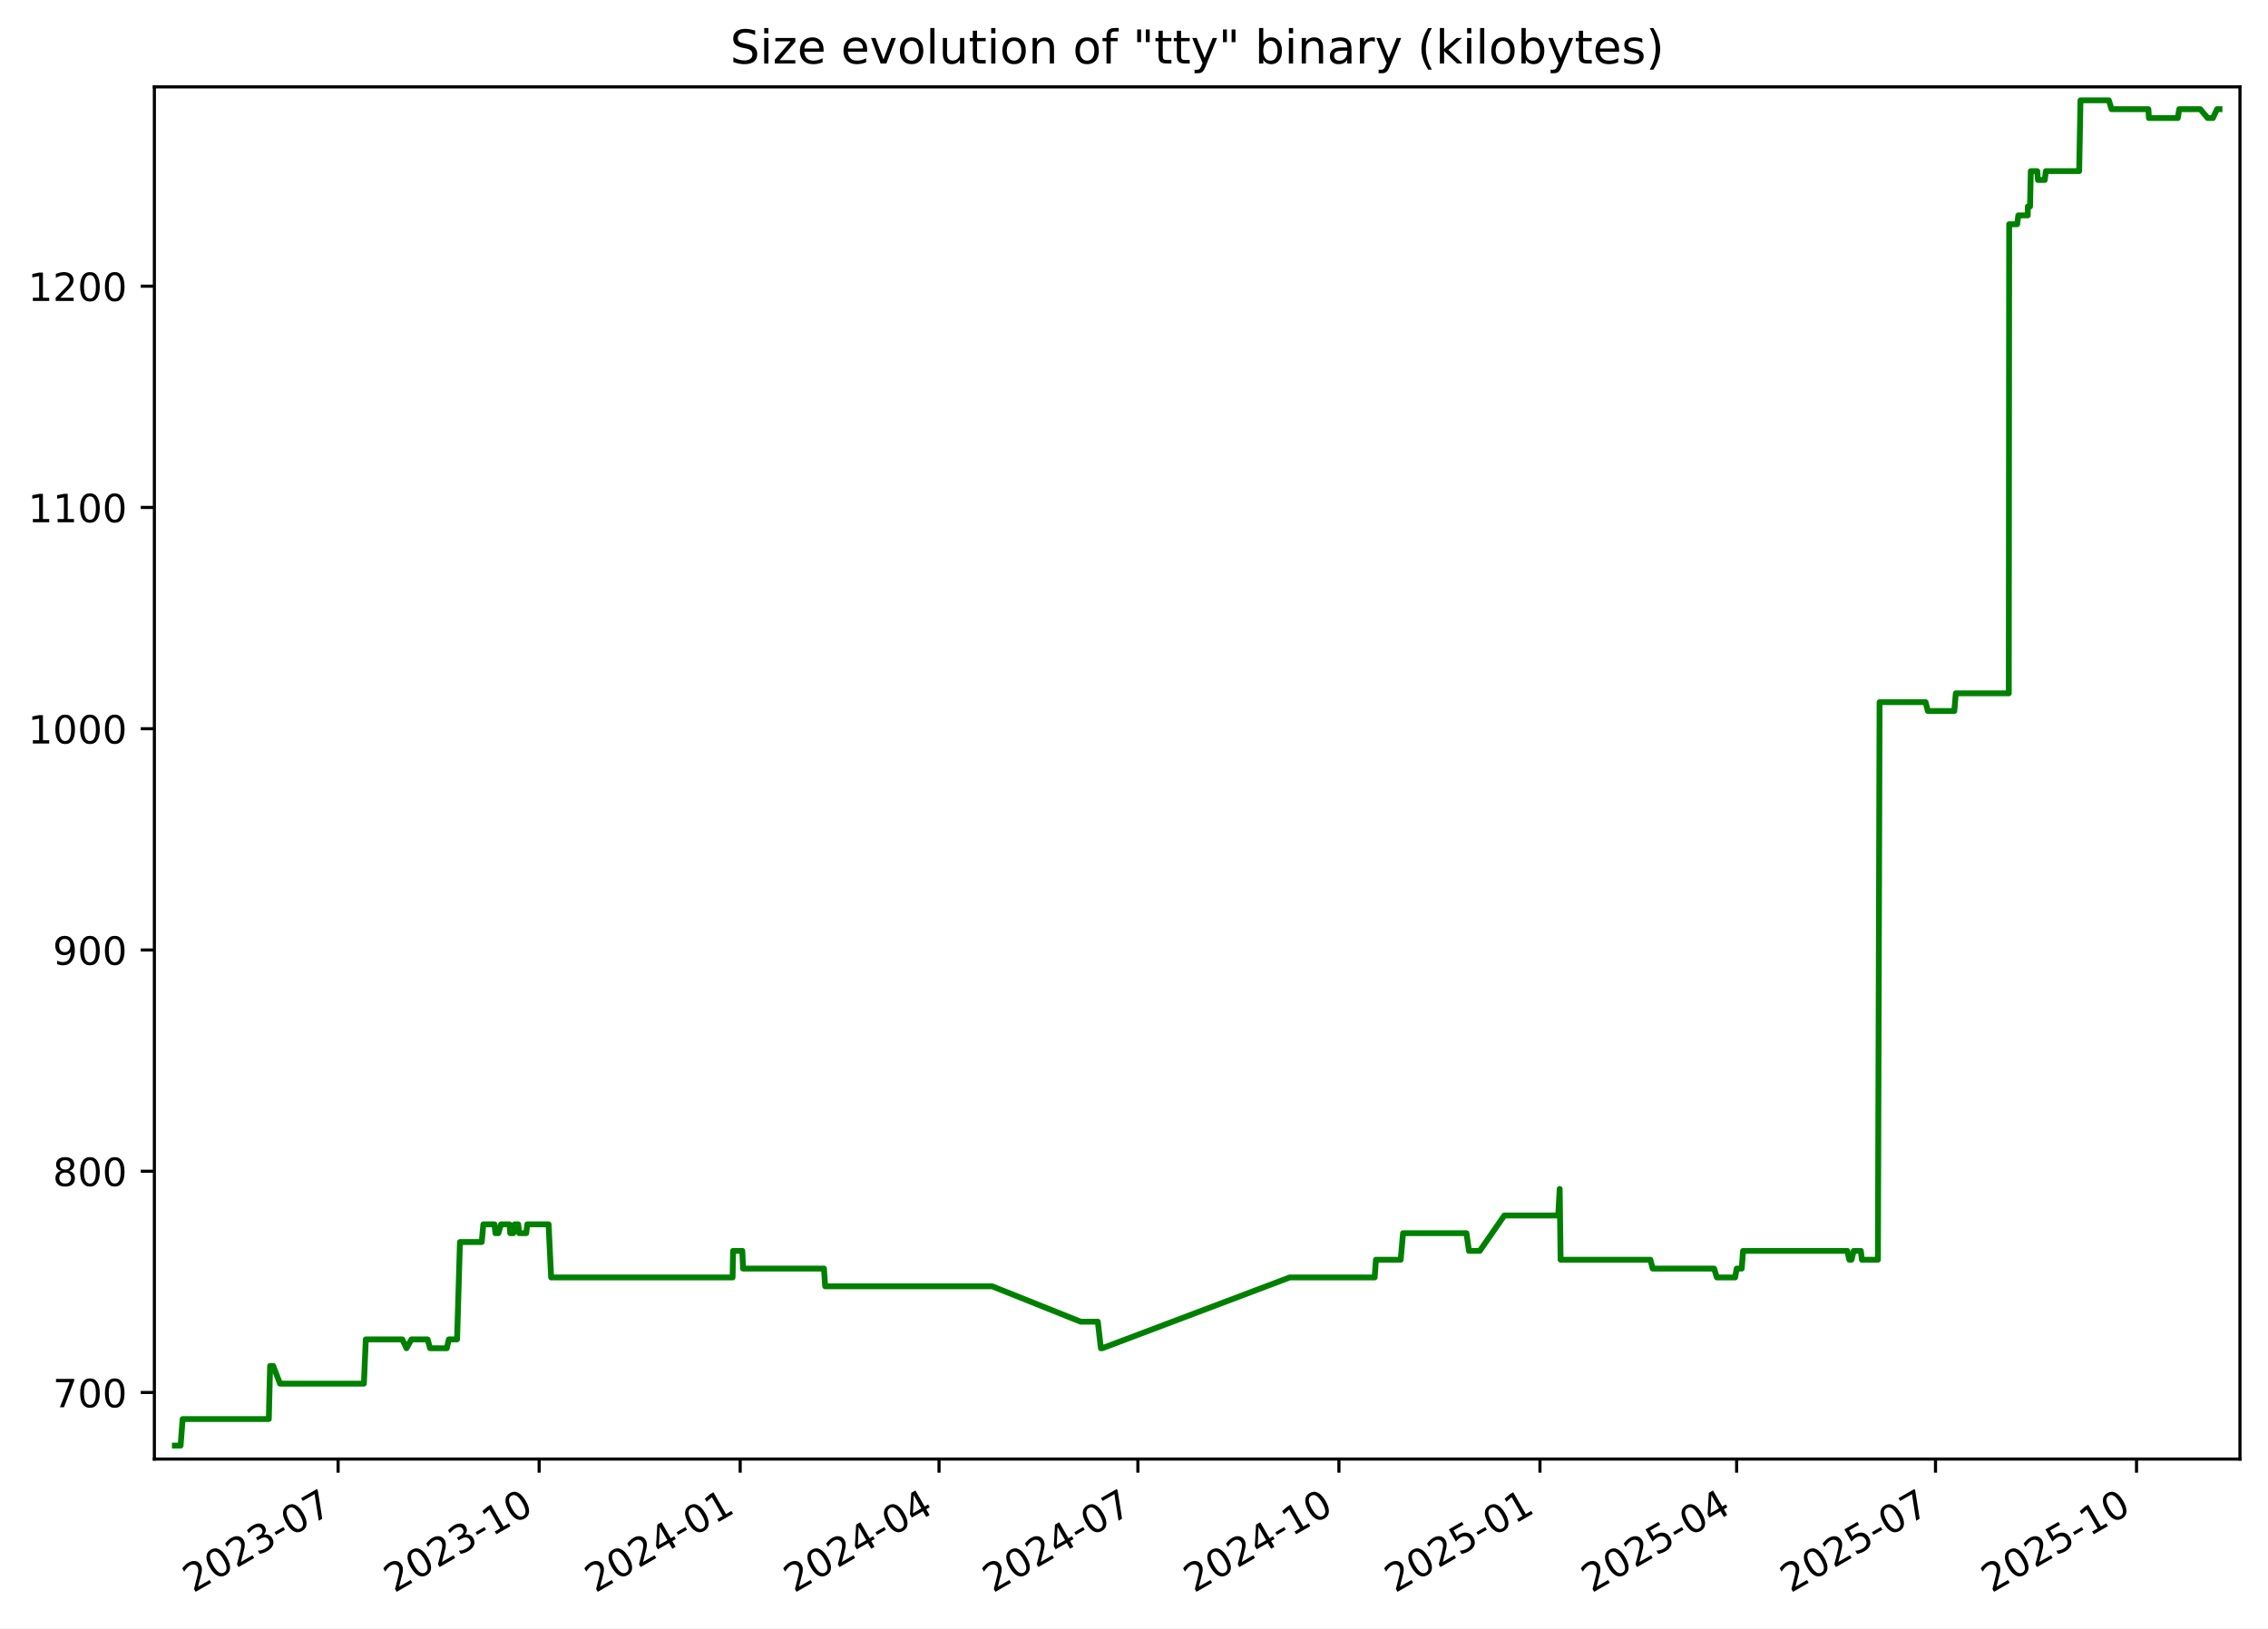
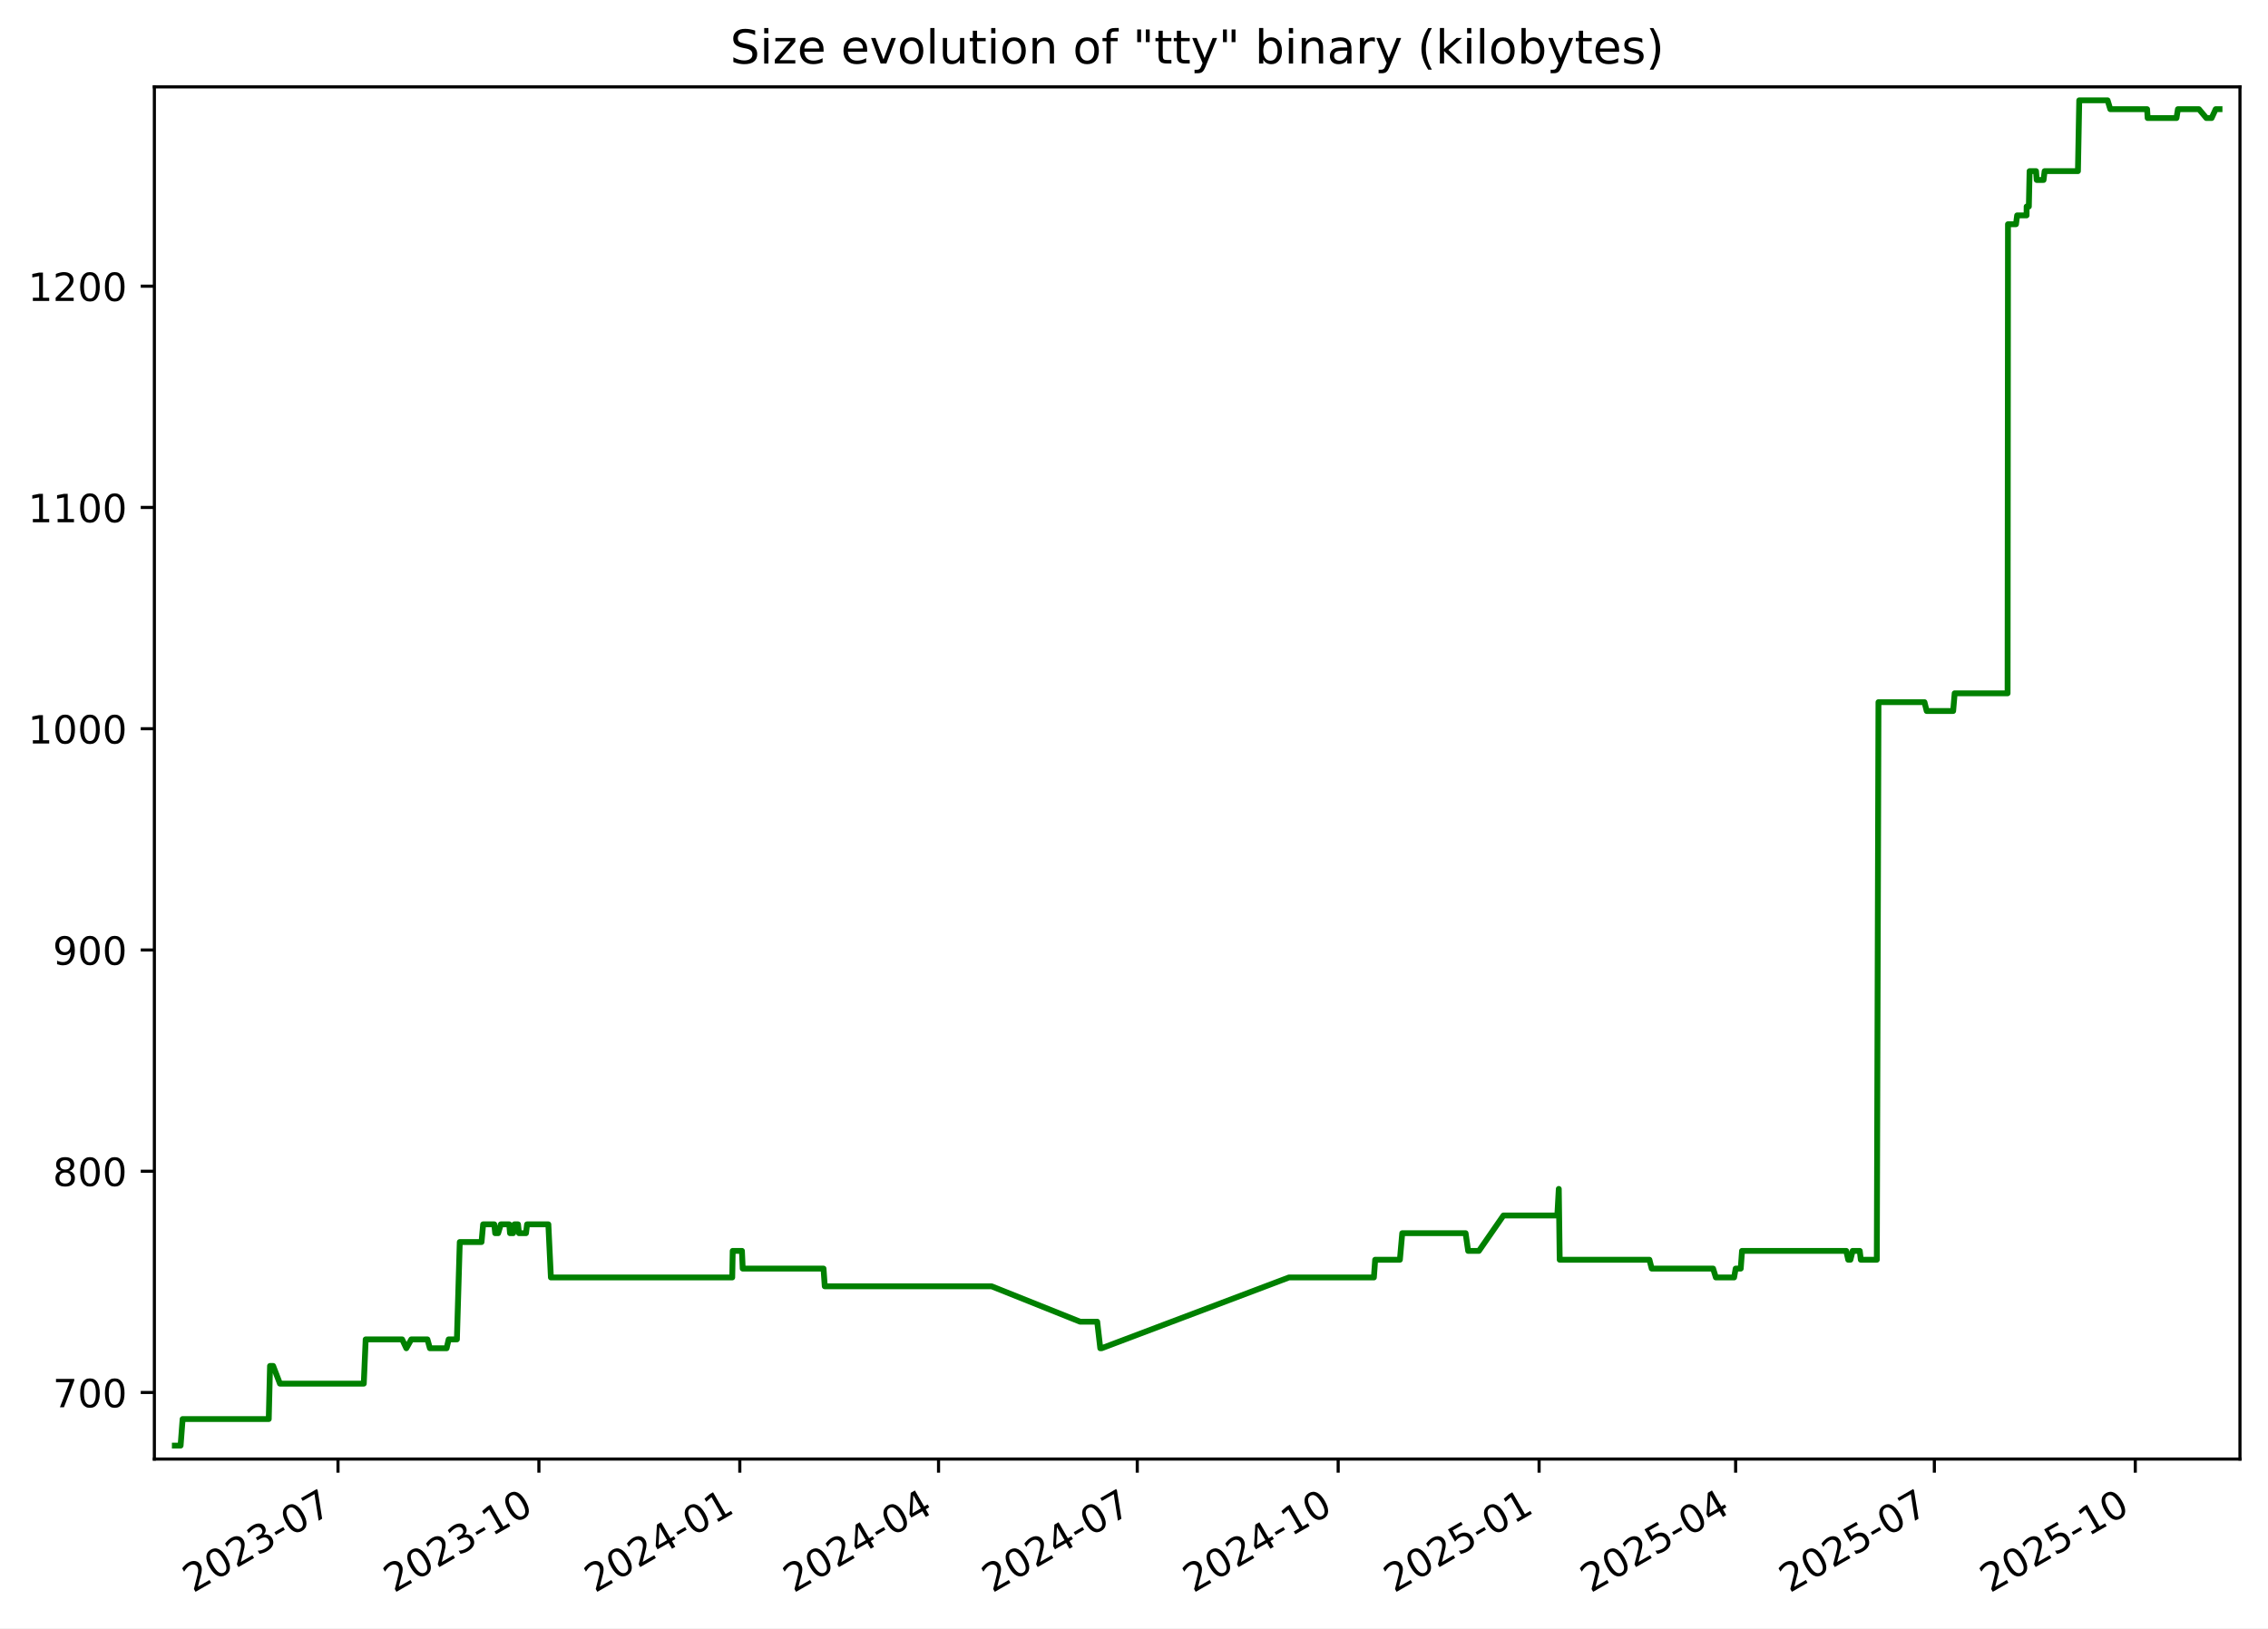
<svg xmlns="http://www.w3.org/2000/svg" xmlns:xlink="http://www.w3.org/1999/xlink" width="582.53pt" height="418.303pt" viewBox="0 0 582.53 418.303" version="1.1">
  <defs>
    <style type="text/css">*{stroke-linejoin: round; stroke-linecap: butt}</style>
  </defs>
  <g id="figure_1">
    <g id="patch_1">
      <path d="M -0 418.303  L 582.53 418.303  L 582.53 0  L -0 0  z " style="fill: #ffffff" />
    </g>
    <g id="axes_1">
      <g id="patch_2">
        <path d="M 39.65 374.83  L 575.33 374.83  L 575.33 22.318  L 39.65 22.318  z " style="fill: #ffffff" />
      </g>
      <g id="matplotlib.axis_1">
        <g id="xtick_1">
          <g id="line2d_1">
            <defs>
-               <path id="m18d8ff00dc" d="M 0 0  L 0 3.5  " style="stroke: #000000; stroke-width: 0.8" />
+               <path id="m843150b4af" d="M 0 0  L 0 3.5  " style="stroke: #000000; stroke-width: 0.8" />
            </defs>
            <g>
-               <use xlink:href="#m18d8ff00dc" x="86.84" y="374.83" style="stroke: #000000; stroke-width: 0.8" />
+               <use xlink:href="#m843150b4af" x="86.813" y="374.83" style="stroke: #000000; stroke-width: 0.8" />
            </g>
          </g>
          <g id="text_1">
-             <g transform="translate(49.61527 409.302) rotate(-30) scale(0.1 -0.1)">
+             <g transform="translate(49.58811 409.302) rotate(-30) scale(0.1 -0.1)">
              <defs>
                <path id="DejaVuSans-32" d="M 1228 531  L 3431 531  L 3431 0  L 469 0  L 469 531  Q 828 903 1448 1529  Q 2069 2156 2228 2338  Q 2531 2678 2651 2914  Q 2772 3150 2772 3378  Q 2772 3750 2511 3984  Q 2250 4219 1831 4219  Q 1534 4219 1204 4116  Q 875 4013 500 3803  L 500 4441  Q 881 4594 1212 4672  Q 1544 4750 1819 4750  Q 2544 4750 2975 4387  Q 3406 4025 3406 3419  Q 3406 3131 3298 2873  Q 3191 2616 2906 2266  Q 2828 2175 2409 1742  Q 1991 1309 1228 531  z " transform="scale(0.015625)" />
                <path id="DejaVuSans-30" d="M 2034 4250  Q 1547 4250 1301 3770  Q 1056 3291 1056 2328  Q 1056 1369 1301 889  Q 1547 409 2034 409  Q 2525 409 2770 889  Q 3016 1369 3016 2328  Q 3016 3291 2770 3770  Q 2525 4250 2034 4250  z M 2034 4750  Q 2819 4750 3233 4129  Q 3647 3509 3647 2328  Q 3647 1150 3233 529  Q 2819 -91 2034 -91  Q 1250 -91 836 529  Q 422 1150 422 2328  Q 422 3509 836 4129  Q 1250 4750 2034 4750  z " transform="scale(0.015625)" />
                <path id="DejaVuSans-33" d="M 2597 2516  Q 3050 2419 3304 2112  Q 3559 1806 3559 1356  Q 3559 666 3084 287  Q 2609 -91 1734 -91  Q 1441 -91 1130 -33  Q 819 25 488 141  L 488 750  Q 750 597 1062 519  Q 1375 441 1716 441  Q 2309 441 2620 675  Q 2931 909 2931 1356  Q 2931 1769 2642 2001  Q 2353 2234 1838 2234  L 1294 2234  L 1294 2753  L 1863 2753  Q 2328 2753 2575 2939  Q 2822 3125 2822 3475  Q 2822 3834 2567 4026  Q 2313 4219 1838 4219  Q 1578 4219 1281 4162  Q 984 4106 628 3988  L 628 4550  Q 988 4650 1302 4700  Q 1616 4750 1894 4750  Q 2613 4750 3031 4423  Q 3450 4097 3450 3541  Q 3450 3153 3228 2886  Q 3006 2619 2597 2516  z " transform="scale(0.015625)" />
                <path id="DejaVuSans-2d" d="M 313 2009  L 1997 2009  L 1997 1497  L 313 1497  L 313 2009  z " transform="scale(0.015625)" />
                <path id="DejaVuSans-37" d="M 525 4666  L 3525 4666  L 3525 4397  L 1831 0  L 1172 0  L 2766 4134  L 525 4134  L 525 4666  z " transform="scale(0.015625)" />
              </defs>
              <use xlink:href="#DejaVuSans-32" />
              <use xlink:href="#DejaVuSans-30" x="63.623" />
              <use xlink:href="#DejaVuSans-32" x="127.246" />
              <use xlink:href="#DejaVuSans-33" x="190.869" />
              <use xlink:href="#DejaVuSans-2d" x="254.492" />
              <use xlink:href="#DejaVuSans-30" x="290.576" />
              <use xlink:href="#DejaVuSans-37" x="354.199" />
            </g>
          </g>
        </g>
        <g id="xtick_2">
          <g id="line2d_2">
            <g>
-               <use xlink:href="#m18d8ff00dc" x="138.477" y="374.83" style="stroke: #000000; stroke-width: 0.8" />
+               <use xlink:href="#m843150b4af" x="138.416" y="374.83" style="stroke: #000000; stroke-width: 0.8" />
            </g>
          </g>
          <g id="text_2">
-             <g transform="translate(101.252 409.302) rotate(-30) scale(0.1 -0.1)">
+             <g transform="translate(101.1914 409.302) rotate(-30) scale(0.1 -0.1)">
              <defs>
                <path id="DejaVuSans-31" d="M 794 531  L 1825 531  L 1825 4091  L 703 3866  L 703 4441  L 1819 4666  L 2450 4666  L 2450 531  L 3481 531  L 3481 0  L 794 0  L 794 531  z " transform="scale(0.015625)" />
              </defs>
              <use xlink:href="#DejaVuSans-32" />
              <use xlink:href="#DejaVuSans-30" x="63.623" />
              <use xlink:href="#DejaVuSans-32" x="127.246" />
              <use xlink:href="#DejaVuSans-33" x="190.869" />
              <use xlink:href="#DejaVuSans-2d" x="254.492" />
              <use xlink:href="#DejaVuSans-31" x="290.576" />
              <use xlink:href="#DejaVuSans-30" x="354.199" />
            </g>
          </g>
        </g>
        <g id="xtick_3">
          <g id="line2d_3">
            <g>
-               <use xlink:href="#m18d8ff00dc" x="190.114" y="374.83" style="stroke: #000000; stroke-width: 0.8" />
+               <use xlink:href="#m843150b4af" x="190.019" y="374.83" style="stroke: #000000; stroke-width: 0.8" />
            </g>
          </g>
          <g id="text_3">
-             <g transform="translate(152.8887 409.302) rotate(-30) scale(0.1 -0.1)">
+             <g transform="translate(152.7947 409.302) rotate(-30) scale(0.1 -0.1)">
              <defs>
                <path id="DejaVuSans-34" d="M 2419 4116  L 825 1625  L 2419 1625  L 2419 4116  z M 2253 4666  L 3047 4666  L 3047 1625  L 3713 1625  L 3713 1100  L 3047 1100  L 3047 0  L 2419 0  L 2419 1100  L 313 1100  L 313 1709  L 2253 4666  z " transform="scale(0.015625)" />
              </defs>
              <use xlink:href="#DejaVuSans-32" />
              <use xlink:href="#DejaVuSans-30" x="63.623" />
              <use xlink:href="#DejaVuSans-32" x="127.246" />
              <use xlink:href="#DejaVuSans-34" x="190.869" />
              <use xlink:href="#DejaVuSans-2d" x="254.492" />
              <use xlink:href="#DejaVuSans-30" x="290.576" />
              <use xlink:href="#DejaVuSans-31" x="354.199" />
            </g>
          </g>
        </g>
        <g id="xtick_4">
          <g id="line2d_4">
            <g>
-               <use xlink:href="#m18d8ff00dc" x="241.189" y="374.83" style="stroke: #000000; stroke-width: 0.8" />
+               <use xlink:href="#m843150b4af" x="241.062" y="374.83" style="stroke: #000000; stroke-width: 0.8" />
            </g>
          </g>
          <g id="text_4">
-             <g transform="translate(203.9642 409.302) rotate(-30) scale(0.1 -0.1)">
+             <g transform="translate(203.8371 409.302) rotate(-30) scale(0.1 -0.1)">
              <use xlink:href="#DejaVuSans-32" />
              <use xlink:href="#DejaVuSans-30" x="63.623" />
              <use xlink:href="#DejaVuSans-32" x="127.246" />
              <use xlink:href="#DejaVuSans-34" x="190.869" />
              <use xlink:href="#DejaVuSans-2d" x="254.492" />
              <use xlink:href="#DejaVuSans-30" x="290.576" />
              <use xlink:href="#DejaVuSans-34" x="354.199" />
            </g>
          </g>
        </g>
        <g id="xtick_5">
          <g id="line2d_5">
            <g>
-               <use xlink:href="#m18d8ff00dc" x="292.264" y="374.83" style="stroke: #000000; stroke-width: 0.8" />
+               <use xlink:href="#m843150b4af" x="292.104" y="374.83" style="stroke: #000000; stroke-width: 0.8" />
            </g>
          </g>
          <g id="text_5">
-             <g transform="translate(255.0396 409.302) rotate(-30) scale(0.1 -0.1)">
+             <g transform="translate(254.8794 409.302) rotate(-30) scale(0.1 -0.1)">
              <use xlink:href="#DejaVuSans-32" />
              <use xlink:href="#DejaVuSans-30" x="63.623" />
              <use xlink:href="#DejaVuSans-32" x="127.246" />
              <use xlink:href="#DejaVuSans-34" x="190.869" />
              <use xlink:href="#DejaVuSans-2d" x="254.492" />
              <use xlink:href="#DejaVuSans-30" x="290.576" />
              <use xlink:href="#DejaVuSans-37" x="354.199" />
            </g>
          </g>
        </g>
        <g id="xtick_6">
          <g id="line2d_6">
            <g>
-               <use xlink:href="#m18d8ff00dc" x="343.901" y="374.83" style="stroke: #000000; stroke-width: 0.8" />
+               <use xlink:href="#m843150b4af" x="343.708" y="374.83" style="stroke: #000000; stroke-width: 0.8" />
            </g>
          </g>
          <g id="text_6">
-             <g transform="translate(306.6763 409.302) rotate(-30) scale(0.1 -0.1)">
+             <g transform="translate(306.4827 409.302) rotate(-30) scale(0.1 -0.1)">
              <use xlink:href="#DejaVuSans-32" />
              <use xlink:href="#DejaVuSans-30" x="63.623" />
              <use xlink:href="#DejaVuSans-32" x="127.246" />
              <use xlink:href="#DejaVuSans-34" x="190.869" />
              <use xlink:href="#DejaVuSans-2d" x="254.492" />
              <use xlink:href="#DejaVuSans-31" x="290.576" />
              <use xlink:href="#DejaVuSans-30" x="354.199" />
            </g>
          </g>
        </g>
        <g id="xtick_7">
          <g id="line2d_7">
            <g>
-               <use xlink:href="#m18d8ff00dc" x="395.538" y="374.83" style="stroke: #000000; stroke-width: 0.8" />
+               <use xlink:href="#m843150b4af" x="395.311" y="374.83" style="stroke: #000000; stroke-width: 0.8" />
            </g>
          </g>
          <g id="text_7">
-             <g transform="translate(358.313 409.302) rotate(-30) scale(0.1 -0.1)">
+             <g transform="translate(358.086 409.302) rotate(-30) scale(0.1 -0.1)">
              <defs>
                <path id="DejaVuSans-35" d="M 691 4666  L 3169 4666  L 3169 4134  L 1269 4134  L 1269 2991  Q 1406 3038 1543 3061  Q 1681 3084 1819 3084  Q 2600 3084 3056 2656  Q 3513 2228 3513 1497  Q 3513 744 3044 326  Q 2575 -91 1722 -91  Q 1428 -91 1123 -41  Q 819 9 494 109  L 494 744  Q 775 591 1075 516  Q 1375 441 1709 441  Q 2250 441 2565 725  Q 2881 1009 2881 1497  Q 2881 1984 2565 2268  Q 2250 2553 1709 2553  Q 1456 2553 1204 2497  Q 953 2441 691 2322  L 691 4666  z " transform="scale(0.015625)" />
              </defs>
              <use xlink:href="#DejaVuSans-32" />
              <use xlink:href="#DejaVuSans-30" x="63.623" />
              <use xlink:href="#DejaVuSans-32" x="127.246" />
              <use xlink:href="#DejaVuSans-35" x="190.869" />
              <use xlink:href="#DejaVuSans-2d" x="254.492" />
              <use xlink:href="#DejaVuSans-30" x="290.576" />
              <use xlink:href="#DejaVuSans-31" x="354.199" />
            </g>
          </g>
        </g>
        <g id="xtick_8">
          <g id="line2d_8">
            <g>
-               <use xlink:href="#m18d8ff00dc" x="446.052" y="374.83" style="stroke: #000000; stroke-width: 0.8" />
+               <use xlink:href="#m843150b4af" x="445.792" y="374.83" style="stroke: #000000; stroke-width: 0.8" />
            </g>
          </g>
          <g id="text_8">
-             <g transform="translate(408.8272 409.302) rotate(-30) scale(0.1 -0.1)">
+             <g transform="translate(408.5675 409.302) rotate(-30) scale(0.1 -0.1)">
              <use xlink:href="#DejaVuSans-32" />
              <use xlink:href="#DejaVuSans-30" x="63.623" />
              <use xlink:href="#DejaVuSans-32" x="127.246" />
              <use xlink:href="#DejaVuSans-35" x="190.869" />
              <use xlink:href="#DejaVuSans-2d" x="254.492" />
              <use xlink:href="#DejaVuSans-30" x="290.576" />
              <use xlink:href="#DejaVuSans-34" x="354.199" />
            </g>
          </g>
        </g>
        <g id="xtick_9">
          <g id="line2d_9">
            <g>
-               <use xlink:href="#m18d8ff00dc" x="497.128" y="374.83" style="stroke: #000000; stroke-width: 0.8" />
+               <use xlink:href="#m843150b4af" x="496.835" y="374.83" style="stroke: #000000; stroke-width: 0.8" />
            </g>
          </g>
          <g id="text_9">
-             <g transform="translate(459.9027 409.302) rotate(-30) scale(0.1 -0.1)">
+             <g transform="translate(459.6099 409.302) rotate(-30) scale(0.1 -0.1)">
              <use xlink:href="#DejaVuSans-32" />
              <use xlink:href="#DejaVuSans-30" x="63.623" />
              <use xlink:href="#DejaVuSans-32" x="127.246" />
              <use xlink:href="#DejaVuSans-35" x="190.869" />
              <use xlink:href="#DejaVuSans-2d" x="254.492" />
              <use xlink:href="#DejaVuSans-30" x="290.576" />
              <use xlink:href="#DejaVuSans-37" x="354.199" />
            </g>
          </g>
        </g>
        <g id="xtick_10">
          <g id="line2d_10">
            <g>
-               <use xlink:href="#m18d8ff00dc" x="548.764" y="374.83" style="stroke: #000000; stroke-width: 0.8" />
+               <use xlink:href="#m843150b4af" x="548.438" y="374.83" style="stroke: #000000; stroke-width: 0.8" />
            </g>
          </g>
          <g id="text_10">
-             <g transform="translate(511.5394 409.302) rotate(-30) scale(0.1 -0.1)">
+             <g transform="translate(511.2131 409.302) rotate(-30) scale(0.1 -0.1)">
              <use xlink:href="#DejaVuSans-32" />
              <use xlink:href="#DejaVuSans-30" x="63.623" />
              <use xlink:href="#DejaVuSans-32" x="127.246" />
              <use xlink:href="#DejaVuSans-35" x="190.869" />
              <use xlink:href="#DejaVuSans-2d" x="254.492" />
              <use xlink:href="#DejaVuSans-31" x="290.576" />
              <use xlink:href="#DejaVuSans-30" x="354.199" />
            </g>
          </g>
        </g>
      </g>
      <g id="matplotlib.axis_2">
        <g id="ytick_1">
          <g id="line2d_11">
            <defs>
-               <path id="me44a3e248f" d="M 0 0  L -3.5 0  " style="stroke: #000000; stroke-width: 0.8" />
+               <path id="mc347c6de44" d="M 0 0  L -3.5 0  " style="stroke: #000000; stroke-width: 0.8" />
            </defs>
            <g>
-               <use xlink:href="#me44a3e248f" x="39.65" y="357.732" style="stroke: #000000; stroke-width: 0.8" />
+               <use xlink:href="#mc347c6de44" x="39.65" y="357.732" style="stroke: #000000; stroke-width: 0.8" />
            </g>
          </g>
          <g id="text_11">
            <g transform="translate(13.5625 361.5312) scale(0.1 -0.1)">
              <use xlink:href="#DejaVuSans-37" />
              <use xlink:href="#DejaVuSans-30" x="63.623" />
              <use xlink:href="#DejaVuSans-30" x="127.246" />
            </g>
          </g>
        </g>
        <g id="ytick_2">
          <g id="line2d_12">
            <g>
-               <use xlink:href="#me44a3e248f" x="39.65" y="300.89" style="stroke: #000000; stroke-width: 0.8" />
+               <use xlink:href="#mc347c6de44" x="39.65" y="300.89" style="stroke: #000000; stroke-width: 0.8" />
            </g>
          </g>
          <g id="text_12">
            <g transform="translate(13.5625 304.6891) scale(0.1 -0.1)">
              <defs>
                <path id="DejaVuSans-38" d="M 2034 2216  Q 1584 2216 1326 1975  Q 1069 1734 1069 1313  Q 1069 891 1326 650  Q 1584 409 2034 409  Q 2484 409 2743 651  Q 3003 894 3003 1313  Q 3003 1734 2745 1975  Q 2488 2216 2034 2216  z M 1403 2484  Q 997 2584 770 2862  Q 544 3141 544 3541  Q 544 4100 942 4425  Q 1341 4750 2034 4750  Q 2731 4750 3128 4425  Q 3525 4100 3525 3541  Q 3525 3141 3298 2862  Q 3072 2584 2669 2484  Q 3125 2378 3379 2068  Q 3634 1759 3634 1313  Q 3634 634 3220 271  Q 2806 -91 2034 -91  Q 1263 -91 848 271  Q 434 634 434 1313  Q 434 1759 690 2068  Q 947 2378 1403 2484  z M 1172 3481  Q 1172 3119 1398 2916  Q 1625 2713 2034 2713  Q 2441 2713 2670 2916  Q 2900 3119 2900 3481  Q 2900 3844 2670 4047  Q 2441 4250 2034 4250  Q 1625 4250 1398 4047  Q 1172 3844 1172 3481  z " transform="scale(0.015625)" />
              </defs>
              <use xlink:href="#DejaVuSans-38" />
              <use xlink:href="#DejaVuSans-30" x="63.623" />
              <use xlink:href="#DejaVuSans-30" x="127.246" />
            </g>
          </g>
        </g>
        <g id="ytick_3">
          <g id="line2d_13">
            <g>
-               <use xlink:href="#me44a3e248f" x="39.65" y="244.048" style="stroke: #000000; stroke-width: 0.8" />
+               <use xlink:href="#mc347c6de44" x="39.65" y="244.048" style="stroke: #000000; stroke-width: 0.8" />
            </g>
          </g>
          <g id="text_13">
            <g transform="translate(13.5625 247.847) scale(0.1 -0.1)">
              <defs>
                <path id="DejaVuSans-39" d="M 703 97  L 703 672  Q 941 559 1184 500  Q 1428 441 1663 441  Q 2288 441 2617 861  Q 2947 1281 2994 2138  Q 2813 1869 2534 1725  Q 2256 1581 1919 1581  Q 1219 1581 811 2004  Q 403 2428 403 3163  Q 403 3881 828 4315  Q 1253 4750 1959 4750  Q 2769 4750 3195 4129  Q 3622 3509 3622 2328  Q 3622 1225 3098 567  Q 2575 -91 1691 -91  Q 1453 -91 1209 -44  Q 966 3 703 97  z M 1959 2075  Q 2384 2075 2632 2365  Q 2881 2656 2881 3163  Q 2881 3666 2632 3958  Q 2384 4250 1959 4250  Q 1534 4250 1286 3958  Q 1038 3666 1038 3163  Q 1038 2656 1286 2365  Q 1534 2075 1959 2075  z " transform="scale(0.015625)" />
              </defs>
              <use xlink:href="#DejaVuSans-39" />
              <use xlink:href="#DejaVuSans-30" x="63.623" />
              <use xlink:href="#DejaVuSans-30" x="127.246" />
            </g>
          </g>
        </g>
        <g id="ytick_4">
          <g id="line2d_14">
            <g>
-               <use xlink:href="#me44a3e248f" x="39.65" y="187.206" style="stroke: #000000; stroke-width: 0.8" />
+               <use xlink:href="#mc347c6de44" x="39.65" y="187.206" style="stroke: #000000; stroke-width: 0.8" />
            </g>
          </g>
          <g id="text_14">
            <g transform="translate(7.2 191.0049) scale(0.1 -0.1)">
              <use xlink:href="#DejaVuSans-31" />
              <use xlink:href="#DejaVuSans-30" x="63.623" />
              <use xlink:href="#DejaVuSans-30" x="127.246" />
              <use xlink:href="#DejaVuSans-30" x="190.869" />
            </g>
          </g>
        </g>
        <g id="ytick_5">
          <g id="line2d_15">
            <g>
-               <use xlink:href="#me44a3e248f" x="39.65" y="130.364" style="stroke: #000000; stroke-width: 0.8" />
+               <use xlink:href="#mc347c6de44" x="39.65" y="130.364" style="stroke: #000000; stroke-width: 0.8" />
            </g>
          </g>
          <g id="text_15">
            <g transform="translate(7.2 134.1628) scale(0.1 -0.1)">
              <use xlink:href="#DejaVuSans-31" />
              <use xlink:href="#DejaVuSans-31" x="63.623" />
              <use xlink:href="#DejaVuSans-30" x="127.246" />
              <use xlink:href="#DejaVuSans-30" x="190.869" />
            </g>
          </g>
        </g>
        <g id="ytick_6">
          <g id="line2d_16">
            <g>
-               <use xlink:href="#me44a3e248f" x="39.65" y="73.521" style="stroke: #000000; stroke-width: 0.8" />
+               <use xlink:href="#mc347c6de44" x="39.65" y="73.521" style="stroke: #000000; stroke-width: 0.8" />
            </g>
          </g>
          <g id="text_16">
            <g transform="translate(7.2 77.32071) scale(0.1 -0.1)">
              <use xlink:href="#DejaVuSans-31" />
              <use xlink:href="#DejaVuSans-32" x="63.623" />
              <use xlink:href="#DejaVuSans-30" x="127.246" />
              <use xlink:href="#DejaVuSans-30" x="190.869" />
            </g>
          </g>
        </g>
      </g>
      <g id="line2d_17">
-         <path d="M 44.902 371.374  L 46.388 371.374  L 46.907 364.553  L 69.044 364.553  L 69.372 350.911  L 70.174 350.911  L 71.924 355.458  L 93.468 355.458  L 93.957 344.09  L 103.33 344.09  L 104.406 346.364  L 105.678 344.09  L 109.824 344.09  L 110.459 346.364  L 114.757 346.364  L 115.283 344.09  L 117.4 344.09  L 118.139 319.079  L 123.732 319.079  L 124.145 314.532  L 127.007 314.532  L 127.239 316.806  L 128.005 316.806  L 128.69 314.532  L 130.852 314.532  L 131.052 316.806  L 131.862 316.806  L 132.178 314.532  L 133.106 314.532  L 133.357 316.806  L 135.159 316.806  L 135.437 314.532  L 140.907 314.532  L 141.558 328.174  L 188.166 328.174  L 188.287 321.353  L 190.661 321.353  L 190.855 325.9  L 211.63 325.9  L 211.945 330.448  L 254.817 330.448  L 277.566 339.543  L 281.968 339.543  L 282.759 346.364  L 283.101 346.364  L 331.264 328.174  L 353.081 328.174  L 353.408 323.627  L 359.762 323.627  L 360.369 316.806  L 376.652 316.806  L 377.311 321.353  L 380.075 321.353  L 386.379 312.258  L 400.228 312.258  L 400.602 305.437  L 400.837 323.627  L 423.898 323.627  L 424.487 325.9  L 440.262 325.9  L 440.971 328.174  L 445.657 328.174  L 446.062 325.9  L 447.365 325.9  L 447.695 321.353  L 474.475 321.353  L 474.991 323.627  L 475.554 323.627  L 476.122 321.353  L 477.954 321.353  L 478.224 323.627  L 482.338 323.627  L 482.765 180.385  L 494.586 180.385  L 495.159 182.658  L 501.961 182.658  L 502.347 178.111  L 515.951 178.111  L 516.051 57.606  L 518.106 57.606  L 518.402 55.332  L 520.827 55.332  L 520.846 53.058  L 521.413 53.058  L 521.606 43.964  L 523.261 43.964  L 523.435 46.237  L 525.19 46.237  L 525.469 43.964  L 534.032 43.964  L 534.366 25.774  L 541.65 25.774  L 542.346 28.048  L 551.81 28.048  L 551.942 30.321  L 559.363 30.321  L 559.726 28.048  L 565.13 28.048  L 567.037 30.321  L 568.389 30.321  L 569.432 28.048  L 570.078 28.048  L 570.078 28.048  " clip-path="url(#p94a5b76be6)" style="fill: none; stroke: #008000; stroke-width: 1.5; stroke-linecap: square" />
+         <path d="M 44.902 371.374  L 46.387 371.374  L 46.906 364.553  L 69.028 364.553  L 69.357 350.911  L 70.158 350.911  L 71.906 355.458  L 93.437 355.458  L 93.925 344.09  L 103.292 344.09  L 104.367 346.364  L 105.639 344.09  L 109.781 344.09  L 110.416 346.364  L 114.712 346.364  L 115.238 344.09  L 117.353 344.09  L 118.092 319.079  L 123.681 319.079  L 124.093 314.532  L 126.954 314.532  L 127.186 316.806  L 127.951 316.806  L 128.636 314.532  L 130.796 314.532  L 130.996 316.806  L 131.806 316.806  L 132.121 314.532  L 133.049 314.532  L 133.3 316.806  L 135.101 316.806  L 135.378 314.532  L 140.845 314.532  L 141.496 328.174  L 188.073 328.174  L 188.194 321.353  L 190.567 321.353  L 190.761 325.9  L 211.522 325.9  L 211.837 330.448  L 254.681 330.448  L 277.415 339.543  L 281.815 339.543  L 282.605 346.364  L 282.946 346.364  L 331.079 328.174  L 352.882 328.174  L 353.209 323.627  L 359.558 323.627  L 360.164 316.806  L 376.437 316.806  L 377.096 321.353  L 379.857 321.353  L 386.158 312.258  L 399.997 312.258  L 400.371 305.437  L 400.607 323.627  L 423.652 323.627  L 424.241 325.9  L 440.006 325.9  L 440.715 328.174  L 445.398 328.174  L 445.802 325.9  L 447.104 325.9  L 447.435 321.353  L 474.197 321.353  L 474.713 323.627  L 475.275 323.627  L 475.842 321.353  L 477.674 321.353  L 477.943 323.627  L 482.055 323.627  L 482.481 180.385  L 494.295 180.385  L 494.868 182.658  L 501.665 182.658  L 502.051 178.111  L 515.646 178.111  L 515.746 57.606  L 517.8 57.606  L 518.096 55.332  L 520.519 55.332  L 520.537 53.058  L 521.105 53.058  L 521.297 43.964  L 522.952 43.964  L 523.125 46.237  L 524.879 46.237  L 525.158 43.964  L 533.715 43.964  L 534.049 25.774  L 541.328 25.774  L 542.024 28.048  L 551.482 28.048  L 551.613 30.321  L 559.029 30.321  L 559.393 28.048  L 564.793 28.048  L 566.698 30.321  L 568.05 30.321  L 569.092 28.048  L 570.078 28.048  L 570.078 28.048  " clip-path="url(#pb5868791be)" style="fill: none; stroke: #008000; stroke-width: 1.5; stroke-linecap: square" />
      </g>
      <g id="patch_3">
        <path d="M 39.65 374.83  L 39.65 22.318  " style="fill: none; stroke: #000000; stroke-width: 0.8; stroke-linejoin: miter; stroke-linecap: square" />
      </g>
      <g id="patch_4">
        <path d="M 575.33 374.83  L 575.33 22.318  " style="fill: none; stroke: #000000; stroke-width: 0.8; stroke-linejoin: miter; stroke-linecap: square" />
      </g>
      <g id="patch_5">
        <path d="M 39.65 374.83  L 575.33 374.83  " style="fill: none; stroke: #000000; stroke-width: 0.8; stroke-linejoin: miter; stroke-linecap: square" />
      </g>
      <g id="patch_6">
        <path d="M 39.65 22.318  L 575.33 22.318  " style="fill: none; stroke: #000000; stroke-width: 0.8; stroke-linejoin: miter; stroke-linecap: square" />
      </g>
      <g id="text_17">
        <g transform="translate(187.5387 16.31812) scale(0.12 -0.12)">
          <defs>
            <path id="DejaVuSans-53" d="M 3425 4513  L 3425 3897  Q 3066 4069 2747 4153  Q 2428 4238 2131 4238  Q 1616 4238 1336 4038  Q 1056 3838 1056 3469  Q 1056 3159 1242 3001  Q 1428 2844 1947 2747  L 2328 2669  Q 3034 2534 3370 2195  Q 3706 1856 3706 1288  Q 3706 609 3251 259  Q 2797 -91 1919 -91  Q 1588 -91 1214 -16  Q 841 59 441 206  L 441 856  Q 825 641 1194 531  Q 1563 422 1919 422  Q 2459 422 2753 634  Q 3047 847 3047 1241  Q 3047 1584 2836 1778  Q 2625 1972 2144 2069  L 1759 2144  Q 1053 2284 737 2584  Q 422 2884 422 3419  Q 422 4038 858 4394  Q 1294 4750 2059 4750  Q 2388 4750 2728 4690  Q 3069 4631 3425 4513  z " transform="scale(0.015625)" />
            <path id="DejaVuSans-69" d="M 603 3500  L 1178 3500  L 1178 0  L 603 0  L 603 3500  z M 603 4863  L 1178 4863  L 1178 4134  L 603 4134  L 603 4863  z " transform="scale(0.015625)" />
            <path id="DejaVuSans-7a" d="M 353 3500  L 3084 3500  L 3084 2975  L 922 459  L 3084 459  L 3084 0  L 275 0  L 275 525  L 2438 3041  L 353 3041  L 353 3500  z " transform="scale(0.015625)" />
            <path id="DejaVuSans-65" d="M 3597 1894  L 3597 1613  L 953 1613  Q 991 1019 1311 708  Q 1631 397 2203 397  Q 2534 397 2845 478  Q 3156 559 3463 722  L 3463 178  Q 3153 47 2828 -22  Q 2503 -91 2169 -91  Q 1331 -91 842 396  Q 353 884 353 1716  Q 353 2575 817 3079  Q 1281 3584 2069 3584  Q 2775 3584 3186 3129  Q 3597 2675 3597 1894  z M 3022 2063  Q 3016 2534 2758 2815  Q 2500 3097 2075 3097  Q 1594 3097 1305 2825  Q 1016 2553 972 2059  L 3022 2063  z " transform="scale(0.015625)" />
            <path id="DejaVuSans-20" transform="scale(0.015625)" />
            <path id="DejaVuSans-76" d="M 191 3500  L 800 3500  L 1894 563  L 2988 3500  L 3597 3500  L 2284 0  L 1503 0  L 191 3500  z " transform="scale(0.015625)" />
            <path id="DejaVuSans-6f" d="M 1959 3097  Q 1497 3097 1228 2736  Q 959 2375 959 1747  Q 959 1119 1226 758  Q 1494 397 1959 397  Q 2419 397 2687 759  Q 2956 1122 2956 1747  Q 2956 2369 2687 2733  Q 2419 3097 1959 3097  z M 1959 3584  Q 2709 3584 3137 3096  Q 3566 2609 3566 1747  Q 3566 888 3137 398  Q 2709 -91 1959 -91  Q 1206 -91 779 398  Q 353 888 353 1747  Q 353 2609 779 3096  Q 1206 3584 1959 3584  z " transform="scale(0.015625)" />
            <path id="DejaVuSans-6c" d="M 603 4863  L 1178 4863  L 1178 0  L 603 0  L 603 4863  z " transform="scale(0.015625)" />
            <path id="DejaVuSans-75" d="M 544 1381  L 544 3500  L 1119 3500  L 1119 1403  Q 1119 906 1312 657  Q 1506 409 1894 409  Q 2359 409 2629 706  Q 2900 1003 2900 1516  L 2900 3500  L 3475 3500  L 3475 0  L 2900 0  L 2900 538  Q 2691 219 2414 64  Q 2138 -91 1772 -91  Q 1169 -91 856 284  Q 544 659 544 1381  z M 1991 3584  L 1991 3584  z " transform="scale(0.015625)" />
            <path id="DejaVuSans-74" d="M 1172 4494  L 1172 3500  L 2356 3500  L 2356 3053  L 1172 3053  L 1172 1153  Q 1172 725 1289 603  Q 1406 481 1766 481  L 2356 481  L 2356 0  L 1766 0  Q 1100 0 847 248  Q 594 497 594 1153  L 594 3053  L 172 3053  L 172 3500  L 594 3500  L 594 4494  L 1172 4494  z " transform="scale(0.015625)" />
            <path id="DejaVuSans-6e" d="M 3513 2113  L 3513 0  L 2938 0  L 2938 2094  Q 2938 2591 2744 2837  Q 2550 3084 2163 3084  Q 1697 3084 1428 2787  Q 1159 2491 1159 1978  L 1159 0  L 581 0  L 581 3500  L 1159 3500  L 1159 2956  Q 1366 3272 1645 3428  Q 1925 3584 2291 3584  Q 2894 3584 3203 3211  Q 3513 2838 3513 2113  z " transform="scale(0.015625)" />
            <path id="DejaVuSans-66" d="M 2375 4863  L 2375 4384  L 1825 4384  Q 1516 4384 1395 4259  Q 1275 4134 1275 3809  L 1275 3500  L 2222 3500  L 2222 3053  L 1275 3053  L 1275 0  L 697 0  L 697 3053  L 147 3053  L 147 3500  L 697 3500  L 697 3744  Q 697 4328 969 4595  Q 1241 4863 1831 4863  L 2375 4863  z " transform="scale(0.015625)" />
            <path id="DejaVuSans-22" d="M 1147 4666  L 1147 2931  L 616 2931  L 616 4666  L 1147 4666  z M 2328 4666  L 2328 2931  L 1797 2931  L 1797 4666  L 2328 4666  z " transform="scale(0.015625)" />
            <path id="DejaVuSans-79" d="M 2059 -325  Q 1816 -950 1584 -1140  Q 1353 -1331 966 -1331  L 506 -1331  L 506 -850  L 844 -850  Q 1081 -850 1212 -737  Q 1344 -625 1503 -206  L 1606 56  L 191 3500  L 800 3500  L 1894 763  L 2988 3500  L 3597 3500  L 2059 -325  z " transform="scale(0.015625)" />
            <path id="DejaVuSans-62" d="M 3116 1747  Q 3116 2381 2855 2742  Q 2594 3103 2138 3103  Q 1681 3103 1420 2742  Q 1159 2381 1159 1747  Q 1159 1113 1420 752  Q 1681 391 2138 391  Q 2594 391 2855 752  Q 3116 1113 3116 1747  z M 1159 2969  Q 1341 3281 1617 3432  Q 1894 3584 2278 3584  Q 2916 3584 3314 3078  Q 3713 2572 3713 1747  Q 3713 922 3314 415  Q 2916 -91 2278 -91  Q 1894 -91 1617 61  Q 1341 213 1159 525  L 1159 0  L 581 0  L 581 4863  L 1159 4863  L 1159 2969  z " transform="scale(0.015625)" />
            <path id="DejaVuSans-61" d="M 2194 1759  Q 1497 1759 1228 1600  Q 959 1441 959 1056  Q 959 750 1161 570  Q 1363 391 1709 391  Q 2188 391 2477 730  Q 2766 1069 2766 1631  L 2766 1759  L 2194 1759  z M 3341 1997  L 3341 0  L 2766 0  L 2766 531  Q 2569 213 2275 61  Q 1981 -91 1556 -91  Q 1019 -91 701 211  Q 384 513 384 1019  Q 384 1609 779 1909  Q 1175 2209 1959 2209  L 2766 2209  L 2766 2266  Q 2766 2663 2505 2880  Q 2244 3097 1772 3097  Q 1472 3097 1187 3025  Q 903 2953 641 2809  L 641 3341  Q 956 3463 1253 3523  Q 1550 3584 1831 3584  Q 2591 3584 2966 3190  Q 3341 2797 3341 1997  z " transform="scale(0.015625)" />
            <path id="DejaVuSans-72" d="M 2631 2963  Q 2534 3019 2420 3045  Q 2306 3072 2169 3072  Q 1681 3072 1420 2755  Q 1159 2438 1159 1844  L 1159 0  L 581 0  L 581 3500  L 1159 3500  L 1159 2956  Q 1341 3275 1631 3429  Q 1922 3584 2338 3584  Q 2397 3584 2469 3576  Q 2541 3569 2628 3553  L 2631 2963  z " transform="scale(0.015625)" />
            <path id="DejaVuSans-28" d="M 1984 4856  Q 1566 4138 1362 3434  Q 1159 2731 1159 2009  Q 1159 1288 1364 580  Q 1569 -128 1984 -844  L 1484 -844  Q 1016 -109 783 600  Q 550 1309 550 2009  Q 550 2706 781 3412  Q 1013 4119 1484 4856  L 1984 4856  z " transform="scale(0.015625)" />
            <path id="DejaVuSans-6b" d="M 581 4863  L 1159 4863  L 1159 1991  L 2875 3500  L 3609 3500  L 1753 1863  L 3688 0  L 2938 0  L 1159 1709  L 1159 0  L 581 0  L 581 4863  z " transform="scale(0.015625)" />
            <path id="DejaVuSans-73" d="M 2834 3397  L 2834 2853  Q 2591 2978 2328 3040  Q 2066 3103 1784 3103  Q 1356 3103 1142 2972  Q 928 2841 928 2578  Q 928 2378 1081 2264  Q 1234 2150 1697 2047  L 1894 2003  Q 2506 1872 2764 1633  Q 3022 1394 3022 966  Q 3022 478 2636 193  Q 2250 -91 1575 -91  Q 1294 -91 989 -36  Q 684 19 347 128  L 347 722  Q 666 556 975 473  Q 1284 391 1588 391  Q 1994 391 2212 530  Q 2431 669 2431 922  Q 2431 1156 2273 1281  Q 2116 1406 1581 1522  L 1381 1569  Q 847 1681 609 1914  Q 372 2147 372 2553  Q 372 3047 722 3315  Q 1072 3584 1716 3584  Q 2034 3584 2315 3537  Q 2597 3491 2834 3397  z " transform="scale(0.015625)" />
            <path id="DejaVuSans-29" d="M 513 4856  L 1013 4856  Q 1481 4119 1714 3412  Q 1947 2706 1947 2009  Q 1947 1309 1714 600  Q 1481 -109 1013 -844  L 513 -844  Q 928 -128 1133 580  Q 1338 1288 1338 2009  Q 1338 2731 1133 3434  Q 928 4138 513 4856  z " transform="scale(0.015625)" />
          </defs>
          <use xlink:href="#DejaVuSans-53" />
          <use xlink:href="#DejaVuSans-69" x="63.477" />
          <use xlink:href="#DejaVuSans-7a" x="91.26" />
          <use xlink:href="#DejaVuSans-65" x="143.75" />
          <use xlink:href="#DejaVuSans-20" x="205.273" />
          <use xlink:href="#DejaVuSans-65" x="237.061" />
          <use xlink:href="#DejaVuSans-76" x="298.584" />
          <use xlink:href="#DejaVuSans-6f" x="357.764" />
          <use xlink:href="#DejaVuSans-6c" x="418.945" />
          <use xlink:href="#DejaVuSans-75" x="446.729" />
          <use xlink:href="#DejaVuSans-74" x="510.107" />
          <use xlink:href="#DejaVuSans-69" x="549.316" />
          <use xlink:href="#DejaVuSans-6f" x="577.1" />
          <use xlink:href="#DejaVuSans-6e" x="638.281" />
          <use xlink:href="#DejaVuSans-20" x="701.66" />
          <use xlink:href="#DejaVuSans-6f" x="733.447" />
          <use xlink:href="#DejaVuSans-66" x="794.629" />
          <use xlink:href="#DejaVuSans-20" x="829.834" />
          <use xlink:href="#DejaVuSans-22" x="861.621" />
          <use xlink:href="#DejaVuSans-74" x="907.617" />
          <use xlink:href="#DejaVuSans-74" x="946.826" />
          <use xlink:href="#DejaVuSans-79" x="986.035" />
          <use xlink:href="#DejaVuSans-22" x="1045.215" />
          <use xlink:href="#DejaVuSans-20" x="1091.211" />
          <use xlink:href="#DejaVuSans-62" x="1122.998" />
          <use xlink:href="#DejaVuSans-69" x="1186.475" />
          <use xlink:href="#DejaVuSans-6e" x="1214.258" />
          <use xlink:href="#DejaVuSans-61" x="1277.637" />
          <use xlink:href="#DejaVuSans-72" x="1338.916" />
          <use xlink:href="#DejaVuSans-79" x="1380.029" />
          <use xlink:href="#DejaVuSans-20" x="1439.209" />
          <use xlink:href="#DejaVuSans-28" x="1470.996" />
          <use xlink:href="#DejaVuSans-6b" x="1510.01" />
          <use xlink:href="#DejaVuSans-69" x="1567.92" />
          <use xlink:href="#DejaVuSans-6c" x="1595.703" />
          <use xlink:href="#DejaVuSans-6f" x="1623.486" />
          <use xlink:href="#DejaVuSans-62" x="1684.668" />
          <use xlink:href="#DejaVuSans-79" x="1748.145" />
          <use xlink:href="#DejaVuSans-74" x="1807.324" />
          <use xlink:href="#DejaVuSans-65" x="1846.533" />
          <use xlink:href="#DejaVuSans-73" x="1908.057" />
          <use xlink:href="#DejaVuSans-29" x="1960.156" />
        </g>
      </g>
    </g>
  </g>
  <defs>
-     <clipPath id="p94a5b76be6">
+     <clipPath id="pb5868791be">
      <rect x="39.65" y="22.318" width="535.68" height="352.512" />
    </clipPath>
  </defs>
</svg>
